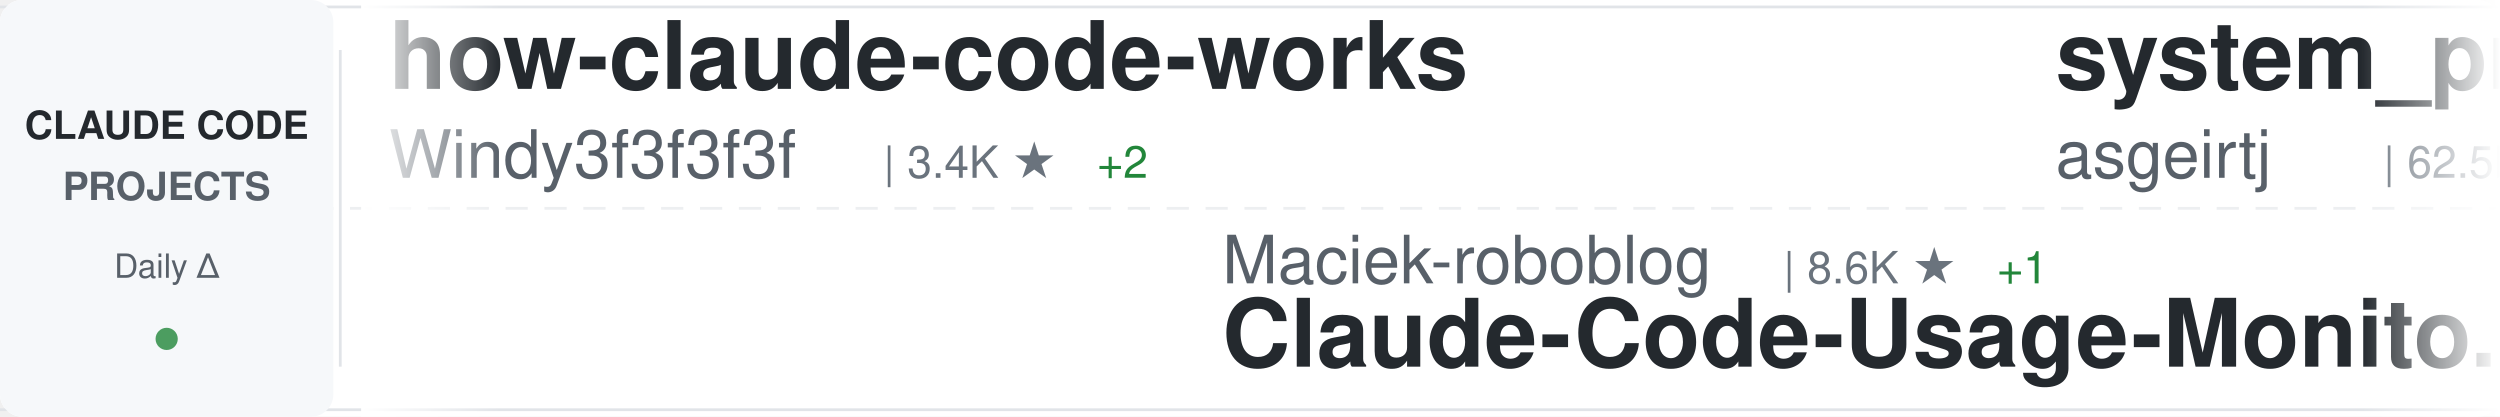
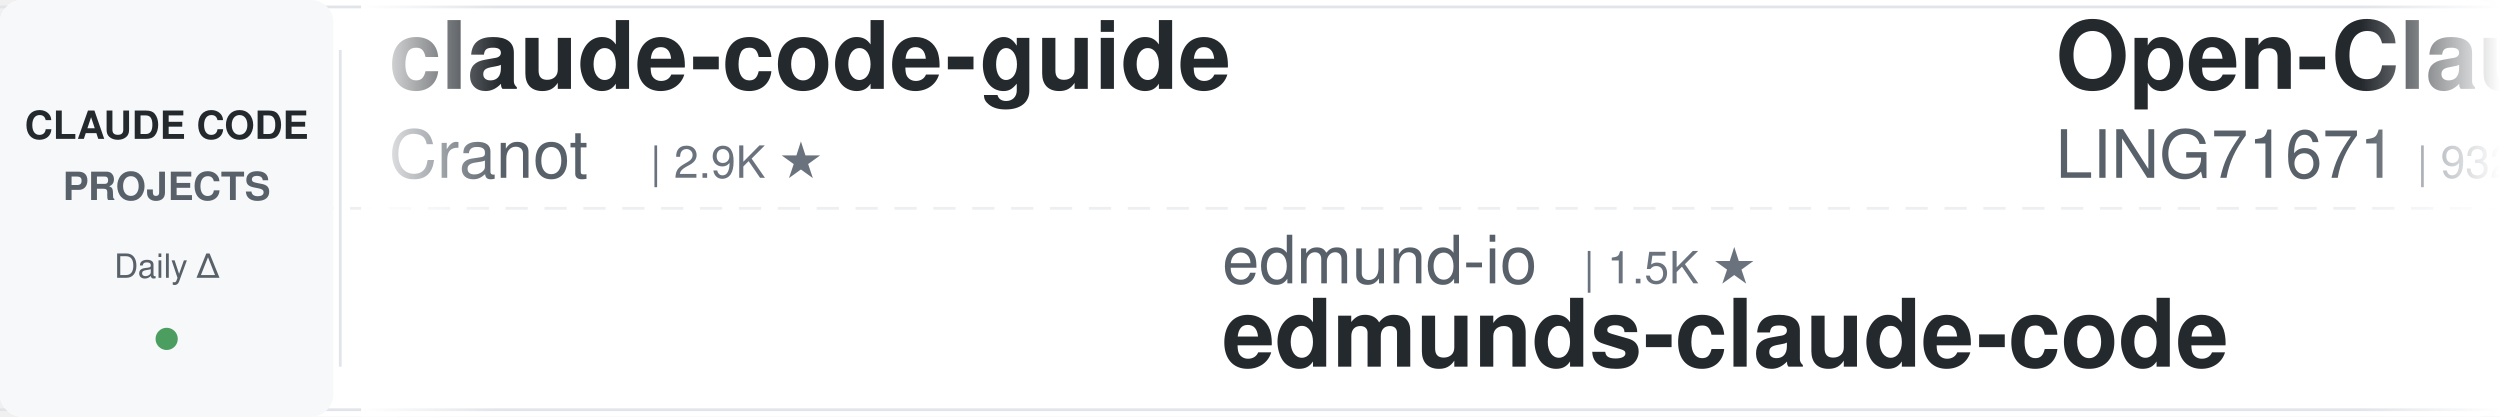
<svg xmlns="http://www.w3.org/2000/svg" width="900" height="150">
  <defs>
    <linearGradient id="awesomeLeftFade" x1="0%" y1="0%" x2="100%" y2="0%">
      <stop offset="0%" style="stop-color:#ffffff;stop-opacity:1" />
      <stop offset="100%" style="stop-color:#ffffff;stop-opacity:0" />
    </linearGradient>
    <linearGradient id="awesomeRightFade" x1="0%" y1="0%" x2="100%" y2="0%">
      <stop offset="0%" style="stop-color:#ffffff;stop-opacity:0" />
      <stop offset="100%" style="stop-color:#ffffff;stop-opacity:1" />
    </linearGradient>
  </defs>
  <rect width="900" height="150" fill="#ffffff" rx="8" />
  <rect x="0" y="2" width="900" height="1" fill="#e1e4e8" />
  <rect x="0" y="147" width="900" height="1" fill="#e1e4e8" />
  <line x1="0" y1="75" x2="900" y2="75" stroke="#e1e4e8" stroke-width="1" stroke-dasharray="8 6" opacity="0.6" />
  <rect x="0" y="0" width="120" height="150" fill="#f6f8fa" rx="8" />
  <text x="60" y="50" font-family="-apple-system, BlinkMacSystemFont, 'Segoe UI', Helvetica, Arial, sans-serif" font-size="14" font-weight="600" fill="#24292e" text-anchor="middle">CLAUDE CODE</text>
  <text x="60" y="72" font-family="-apple-system, BlinkMacSystemFont, 'Segoe UI', Helvetica, Arial, sans-serif" font-size="14" font-weight="600" fill="#586069" text-anchor="middle">PROJECTS</text>
  <text x="60" y="100" font-family="-apple-system, BlinkMacSystemFont, 'Segoe UI', Helvetica, Arial, sans-serif" font-size="12" font-weight="500" fill="#586069" text-anchor="middle">Daily Δ</text>
  <circle cx="60" cy="122" r="4" fill="#22863a" opacity="0.8" />
  <rect x="122" y="18" width="1" height="114" fill="#e1e4e8" />
  <clipPath id="awesomeTickerClip">
    <rect x="130" y="0" width="770" height="150" />
  </clipPath>
  <g clip-path="url(#awesomeTickerClip)">
    <g id="awesomeTickerItems">
      <animateTransform attributeName="transform" attributeType="XML" type="translate" from="0 0" to="-3000 0" dur="54s" repeatCount="indefinite" />
      <g transform="translate(0, 0)">
-         <text x="140" y="32" font-family="-apple-system, BlinkMacSystemFont, 'Segoe UI', Helvetica, Arial, sans-serif" font-size="34" font-weight="600" fill="#24292e">how-claude-code-works</text>
-         <text x="140" y="64" font-family="-apple-system, BlinkMacSystemFont, 'Segoe UI', Helvetica, Arial, sans-serif" font-size="24" font-weight="400" fill="#586069">Windy3f3f3f3f</text>
-         <text x="318" y="64" font-family="-apple-system, BlinkMacSystemFont, 'Segoe UI', Helvetica, Arial, sans-serif" font-size="16" font-weight="500" fill="#6a737d">| 3.4K ★</text>
-         <text x="395" y="64" font-family="-apple-system, BlinkMacSystemFont, 'Segoe UI', Helvetica, Arial, sans-serif" font-size="16" font-weight="500" fill="#22863a"> +2</text>
+         <text x="140" y="32" font-family="-apple-system, BlinkMacSystemFont, 'Segoe UI', Helvetica, Arial, sans-serif" font-size="34" font-weight="600" fill="#24292e">claude-code-guide</text>
+         <text x="140" y="64" font-family="-apple-system, BlinkMacSystemFont, 'Segoe UI', Helvetica, Arial, sans-serif" font-size="24" font-weight="400" fill="#586069">Cranot</text>
+         <text x="234" y="64" font-family="-apple-system, BlinkMacSystemFont, 'Segoe UI', Helvetica, Arial, sans-serif" font-size="16" font-weight="500" fill="#6a737d">| 2.9K ★</text>
      </g>
      <g transform="translate(300, 0)">
-         <text x="140" y="102" font-family="-apple-system, BlinkMacSystemFont, 'Segoe UI', Helvetica, Arial, sans-serif" font-size="24" font-weight="400" fill="#586069">Maciek-roboblog</text>
-         <text x="342" y="102" font-family="-apple-system, BlinkMacSystemFont, 'Segoe UI', Helvetica, Arial, sans-serif" font-size="16" font-weight="500" fill="#6a737d">| 8.6K ★</text>
-         <text x="419" y="102" font-family="-apple-system, BlinkMacSystemFont, 'Segoe UI', Helvetica, Arial, sans-serif" font-size="16" font-weight="500" fill="#22863a"> +1</text>
-         <text x="140" y="132" font-family="-apple-system, BlinkMacSystemFont, 'Segoe UI', Helvetica, Arial, sans-serif" font-size="34" font-weight="600" fill="#24292e">Claude-Code-Usage-Monito...</text>
+         <text x="140" y="102" font-family="-apple-system, BlinkMacSystemFont, 'Segoe UI', Helvetica, Arial, sans-serif" font-size="24" font-weight="400" fill="#586069">edmund-io</text>
+         <text x="270" y="102" font-family="-apple-system, BlinkMacSystemFont, 'Segoe UI', Helvetica, Arial, sans-serif" font-size="16" font-weight="500" fill="#6a737d">| 1.5K ★</text>
+         <text x="140" y="132" font-family="-apple-system, BlinkMacSystemFont, 'Segoe UI', Helvetica, Arial, sans-serif" font-size="34" font-weight="600" fill="#24292e">edmunds-claude-code</text>
      </g>
      <g transform="translate(600, 0)">
-         <text x="140" y="32" font-family="-apple-system, BlinkMacSystemFont, 'Segoe UI', Helvetica, Arial, sans-serif" font-size="34" font-weight="600" fill="#24292e">system_prompts_leaks</text>
-         <text x="140" y="64" font-family="-apple-system, BlinkMacSystemFont, 'Segoe UI', Helvetica, Arial, sans-serif" font-size="24" font-weight="400" fill="#586069">asgeirtj</text>
-         <text x="258" y="64" font-family="-apple-system, BlinkMacSystemFont, 'Segoe UI', Helvetica, Arial, sans-serif" font-size="16" font-weight="500" fill="#6a737d">| 62.5K ★</text>
-         <text x="344" y="64" font-family="-apple-system, BlinkMacSystemFont, 'Segoe UI', Helvetica, Arial, sans-serif" font-size="16" font-weight="500" fill="#22863a"> +10</text>
+         <text x="140" y="32" font-family="-apple-system, BlinkMacSystemFont, 'Segoe UI', Helvetica, Arial, sans-serif" font-size="34" font-weight="600" fill="#24292e">Open-ClaudeCode</text>
+         <text x="140" y="64" font-family="-apple-system, BlinkMacSystemFont, 'Segoe UI', Helvetica, Arial, sans-serif" font-size="24" font-weight="400" fill="#586069">LING71671</text>
+         <text x="270" y="64" font-family="-apple-system, BlinkMacSystemFont, 'Segoe UI', Helvetica, Arial, sans-serif" font-size="16" font-weight="500" fill="#6a737d">| 932 ★</text>
      </g>
      <g transform="translate(900, 0)">
-         <text x="140" y="102" font-family="-apple-system, BlinkMacSystemFont, 'Segoe UI', Helvetica, Arial, sans-serif" font-size="24" font-weight="400" fill="#586069">nicedreamzapp</text>
-         <text x="318" y="102" font-family="-apple-system, BlinkMacSystemFont, 'Segoe UI', Helvetica, Arial, sans-serif" font-size="16" font-weight="500" fill="#6a737d">| 3.2K ★</text>
-         <text x="395" y="102" font-family="-apple-system, BlinkMacSystemFont, 'Segoe UI', Helvetica, Arial, sans-serif" font-size="16" font-weight="500" fill="#22863a"> +4</text>
-         <text x="140" y="132" font-family="-apple-system, BlinkMacSystemFont, 'Segoe UI', Helvetica, Arial, sans-serif" font-size="34" font-weight="600" fill="#24292e">claude-code-local</text>
+         <text x="140" y="102" font-family="-apple-system, BlinkMacSystemFont, 'Segoe UI', Helvetica, Arial, sans-serif" font-size="24" font-weight="400" fill="#586069">777genius</text>
+         <text x="270" y="102" font-family="-apple-system, BlinkMacSystemFont, 'Segoe UI', Helvetica, Arial, sans-serif" font-size="16" font-weight="500" fill="#6a737d">| 924 ★</text>
+         <text x="140" y="132" font-family="-apple-system, BlinkMacSystemFont, 'Segoe UI', Helvetica, Arial, sans-serif" font-size="34" font-weight="600" fill="#24292e">claude-code-source-code</text>
      </g>
      <g transform="translate(1200, 0)">
-         <text x="140" y="32" font-family="-apple-system, BlinkMacSystemFont, 'Segoe UI', Helvetica, Arial, sans-serif" font-size="34" font-weight="600" fill="#24292e">awesome-claude-code-tool...</text>
-         <text x="140" y="64" font-family="-apple-system, BlinkMacSystemFont, 'Segoe UI', Helvetica, Arial, sans-serif" font-size="24" font-weight="400" fill="#586069">rohitg00</text>
-         <text x="258" y="64" font-family="-apple-system, BlinkMacSystemFont, 'Segoe UI', Helvetica, Arial, sans-serif" font-size="16" font-weight="500" fill="#6a737d">| 2.5K ★</text>
+         <text x="140" y="32" font-family="-apple-system, BlinkMacSystemFont, 'Segoe UI', Helvetica, Arial, sans-serif" font-size="34" font-weight="600" fill="#24292e">Claude-Code</text>
+         <text x="140" y="64" font-family="-apple-system, BlinkMacSystemFont, 'Segoe UI', Helvetica, Arial, sans-serif" font-size="24" font-weight="400" fill="#586069">OrcaWhisper</text>
+         <text x="294" y="64" font-family="-apple-system, BlinkMacSystemFont, 'Segoe UI', Helvetica, Arial, sans-serif" font-size="16" font-weight="500" fill="#6a737d">| 87 ★</text>
      </g>
      <g transform="translate(1500, 0)">
        <text x="140" y="102" font-family="-apple-system, BlinkMacSystemFont, 'Segoe UI', Helvetica, Arial, sans-serif" font-size="24" font-weight="400" fill="#586069">Yuyz0112</text>
        <text x="258" y="102" font-family="-apple-system, BlinkMacSystemFont, 'Segoe UI', Helvetica, Arial, sans-serif" font-size="16" font-weight="500" fill="#6a737d">| 2.4K ★</text>
        <text x="140" y="132" font-family="-apple-system, BlinkMacSystemFont, 'Segoe UI', Helvetica, Arial, sans-serif" font-size="34" font-weight="600" fill="#24292e">claude-code-reverse</text>
      </g>
      <g transform="translate(1800, 0)">
-         <text x="140" y="32" font-family="-apple-system, BlinkMacSystemFont, 'Segoe UI', Helvetica, Arial, sans-serif" font-size="34" font-weight="600" fill="#24292e">claude-code-best-practic...</text>
-         <text x="140" y="64" font-family="-apple-system, BlinkMacSystemFont, 'Segoe UI', Helvetica, Arial, sans-serif" font-size="24" font-weight="400" fill="#586069">shanraisshan</text>
-         <text x="306" y="64" font-family="-apple-system, BlinkMacSystemFont, 'Segoe UI', Helvetica, Arial, sans-serif" font-size="16" font-weight="500" fill="#6a737d">| 64.1K ★</text>
-         <text x="392" y="64" font-family="-apple-system, BlinkMacSystemFont, 'Segoe UI', Helvetica, Arial, sans-serif" font-size="16" font-weight="500" fill="#22863a"> +8</text>
+         <text x="140" y="32" font-family="-apple-system, BlinkMacSystemFont, 'Segoe UI', Helvetica, Arial, sans-serif" font-size="34" font-weight="600" fill="#24292e">arcads-claude-code</text>
+         <text x="140" y="64" font-family="-apple-system, BlinkMacSystemFont, 'Segoe UI', Helvetica, Arial, sans-serif" font-size="24" font-weight="400" fill="#586069">krusemediallc</text>
+         <text x="318" y="64" font-family="-apple-system, BlinkMacSystemFont, 'Segoe UI', Helvetica, Arial, sans-serif" font-size="16" font-weight="500" fill="#6a737d">| 1.1K ★</text>
+         <text x="395" y="64" font-family="-apple-system, BlinkMacSystemFont, 'Segoe UI', Helvetica, Arial, sans-serif" font-size="16" font-weight="500" fill="#22863a"> +1</text>
      </g>
      <g transform="translate(2100, 0)">
-         <text x="140" y="102" font-family="-apple-system, BlinkMacSystemFont, 'Segoe UI', Helvetica, Arial, sans-serif" font-size="24" font-weight="400" fill="#586069">Pimzino</text>
-         <text x="246" y="102" font-family="-apple-system, BlinkMacSystemFont, 'Segoe UI', Helvetica, Arial, sans-serif" font-size="16" font-weight="500" fill="#6a737d">| 3.8K ★</text>
-         <text x="323" y="102" font-family="-apple-system, BlinkMacSystemFont, 'Segoe UI', Helvetica, Arial, sans-serif" font-size="16" font-weight="500" fill="#22863a"> +1</text>
-         <text x="140" y="132" font-family="-apple-system, BlinkMacSystemFont, 'Segoe UI', Helvetica, Arial, sans-serif" font-size="34" font-weight="600" fill="#24292e">claude-code-spec-workflo...</text>
+         <text x="140" y="102" font-family="-apple-system, BlinkMacSystemFont, 'Segoe UI', Helvetica, Arial, sans-serif" font-size="24" font-weight="400" fill="#586069">huangjia2019</text>
+         <text x="306" y="102" font-family="-apple-system, BlinkMacSystemFont, 'Segoe UI', Helvetica, Arial, sans-serif" font-size="16" font-weight="500" fill="#6a737d">| 1.0K ★</text>
+         <text x="140" y="132" font-family="-apple-system, BlinkMacSystemFont, 'Segoe UI', Helvetica, Arial, sans-serif" font-size="34" font-weight="600" fill="#24292e">claude-code-engineering</text>
      </g>
      <g transform="translate(2400, 0)">
-         <text x="140" y="32" font-family="-apple-system, BlinkMacSystemFont, 'Segoe UI', Helvetica, Arial, sans-serif" font-size="34" font-weight="600" fill="#24292e">claude-code-templates</text>
-         <text x="140" y="64" font-family="-apple-system, BlinkMacSystemFont, 'Segoe UI', Helvetica, Arial, sans-serif" font-size="24" font-weight="400" fill="#586069">davila7</text>
-         <text x="246" y="64" font-family="-apple-system, BlinkMacSystemFont, 'Segoe UI', Helvetica, Arial, sans-serif" font-size="16" font-weight="500" fill="#6a737d">| 30.1K ★</text>
-         <text x="332" y="64" font-family="-apple-system, BlinkMacSystemFont, 'Segoe UI', Helvetica, Arial, sans-serif" font-size="16" font-weight="500" fill="#22863a"> +5</text>
+         <text x="140" y="32" font-family="-apple-system, BlinkMacSystemFont, 'Segoe UI', Helvetica, Arial, sans-serif" font-size="34" font-weight="600" fill="#24292e">claude-coder</text>
+         <text x="140" y="64" font-family="-apple-system, BlinkMacSystemFont, 'Segoe UI', Helvetica, Arial, sans-serif" font-size="24" font-weight="400" fill="#586069">kodu-ai</text>
+         <text x="246" y="64" font-family="-apple-system, BlinkMacSystemFont, 'Segoe UI', Helvetica, Arial, sans-serif" font-size="16" font-weight="500" fill="#6a737d">| 5.2K ★</text>
      </g>
      <g transform="translate(2700, 0)">
-         <text x="140" y="102" font-family="-apple-system, BlinkMacSystemFont, 'Segoe UI', Helvetica, Arial, sans-serif" font-size="24" font-weight="400" fill="#586069">anthropics</text>
-         <text x="282" y="102" font-family="-apple-system, BlinkMacSystemFont, 'Segoe UI', Helvetica, Arial, sans-serif" font-size="16" font-weight="500" fill="#6a737d">| 8.5K ★</text>
-         <text x="359" y="102" font-family="-apple-system, BlinkMacSystemFont, 'Segoe UI', Helvetica, Arial, sans-serif" font-size="16" font-weight="500" fill="#22863a"> +1</text>
-         <text x="140" y="132" font-family="-apple-system, BlinkMacSystemFont, 'Segoe UI', Helvetica, Arial, sans-serif" font-size="34" font-weight="600" fill="#24292e">claude-code-action</text>
+         <text x="140" y="102" font-family="-apple-system, BlinkMacSystemFont, 'Segoe UI', Helvetica, Arial, sans-serif" font-size="24" font-weight="400" fill="#586069">Windy3f3f3f3f</text>
+         <text x="318" y="102" font-family="-apple-system, BlinkMacSystemFont, 'Segoe UI', Helvetica, Arial, sans-serif" font-size="16" font-weight="500" fill="#6a737d">| 2.5K ★</text>
+         <text x="395" y="102" font-family="-apple-system, BlinkMacSystemFont, 'Segoe UI', Helvetica, Arial, sans-serif" font-size="16" font-weight="500" fill="#22863a"> +1</text>
+         <text x="140" y="132" font-family="-apple-system, BlinkMacSystemFont, 'Segoe UI', Helvetica, Arial, sans-serif" font-size="34" font-weight="600" fill="#24292e">claude-code-from-scratch</text>
      </g>
      <g transform="translate(3000, 0)">
-         <text x="140" y="32" font-family="-apple-system, BlinkMacSystemFont, 'Segoe UI', Helvetica, Arial, sans-serif" font-size="34" font-weight="600" fill="#24292e">how-claude-code-works</text>
-         <text x="140" y="64" font-family="-apple-system, BlinkMacSystemFont, 'Segoe UI', Helvetica, Arial, sans-serif" font-size="24" font-weight="400" fill="#586069">Windy3f3f3f3f</text>
-         <text x="318" y="64" font-family="-apple-system, BlinkMacSystemFont, 'Segoe UI', Helvetica, Arial, sans-serif" font-size="16" font-weight="500" fill="#6a737d">| 3.4K ★</text>
-         <text x="395" y="64" font-family="-apple-system, BlinkMacSystemFont, 'Segoe UI', Helvetica, Arial, sans-serif" font-size="16" font-weight="500" fill="#22863a"> +2</text>
+         <text x="140" y="32" font-family="-apple-system, BlinkMacSystemFont, 'Segoe UI', Helvetica, Arial, sans-serif" font-size="34" font-weight="600" fill="#24292e">claude-code-guide</text>
+         <text x="140" y="64" font-family="-apple-system, BlinkMacSystemFont, 'Segoe UI', Helvetica, Arial, sans-serif" font-size="24" font-weight="400" fill="#586069">Cranot</text>
+         <text x="234" y="64" font-family="-apple-system, BlinkMacSystemFont, 'Segoe UI', Helvetica, Arial, sans-serif" font-size="16" font-weight="500" fill="#6a737d">| 2.9K ★</text>
      </g>
      <g transform="translate(3300, 0)">
-         <text x="140" y="102" font-family="-apple-system, BlinkMacSystemFont, 'Segoe UI', Helvetica, Arial, sans-serif" font-size="24" font-weight="400" fill="#586069">Maciek-roboblog</text>
-         <text x="342" y="102" font-family="-apple-system, BlinkMacSystemFont, 'Segoe UI', Helvetica, Arial, sans-serif" font-size="16" font-weight="500" fill="#6a737d">| 8.6K ★</text>
-         <text x="419" y="102" font-family="-apple-system, BlinkMacSystemFont, 'Segoe UI', Helvetica, Arial, sans-serif" font-size="16" font-weight="500" fill="#22863a"> +1</text>
-         <text x="140" y="132" font-family="-apple-system, BlinkMacSystemFont, 'Segoe UI', Helvetica, Arial, sans-serif" font-size="34" font-weight="600" fill="#24292e">Claude-Code-Usage-Monito...</text>
+         <text x="140" y="102" font-family="-apple-system, BlinkMacSystemFont, 'Segoe UI', Helvetica, Arial, sans-serif" font-size="24" font-weight="400" fill="#586069">edmund-io</text>
+         <text x="270" y="102" font-family="-apple-system, BlinkMacSystemFont, 'Segoe UI', Helvetica, Arial, sans-serif" font-size="16" font-weight="500" fill="#6a737d">| 1.5K ★</text>
+         <text x="140" y="132" font-family="-apple-system, BlinkMacSystemFont, 'Segoe UI', Helvetica, Arial, sans-serif" font-size="34" font-weight="600" fill="#24292e">edmunds-claude-code</text>
      </g>
      <g transform="translate(3600, 0)">
-         <text x="140" y="32" font-family="-apple-system, BlinkMacSystemFont, 'Segoe UI', Helvetica, Arial, sans-serif" font-size="34" font-weight="600" fill="#24292e">system_prompts_leaks</text>
-         <text x="140" y="64" font-family="-apple-system, BlinkMacSystemFont, 'Segoe UI', Helvetica, Arial, sans-serif" font-size="24" font-weight="400" fill="#586069">asgeirtj</text>
-         <text x="258" y="64" font-family="-apple-system, BlinkMacSystemFont, 'Segoe UI', Helvetica, Arial, sans-serif" font-size="16" font-weight="500" fill="#6a737d">| 62.5K ★</text>
-         <text x="344" y="64" font-family="-apple-system, BlinkMacSystemFont, 'Segoe UI', Helvetica, Arial, sans-serif" font-size="16" font-weight="500" fill="#22863a"> +10</text>
+         <text x="140" y="32" font-family="-apple-system, BlinkMacSystemFont, 'Segoe UI', Helvetica, Arial, sans-serif" font-size="34" font-weight="600" fill="#24292e">Open-ClaudeCode</text>
+         <text x="140" y="64" font-family="-apple-system, BlinkMacSystemFont, 'Segoe UI', Helvetica, Arial, sans-serif" font-size="24" font-weight="400" fill="#586069">LING71671</text>
+         <text x="270" y="64" font-family="-apple-system, BlinkMacSystemFont, 'Segoe UI', Helvetica, Arial, sans-serif" font-size="16" font-weight="500" fill="#6a737d">| 932 ★</text>
      </g>
      <g transform="translate(3900, 0)">
-         <text x="140" y="102" font-family="-apple-system, BlinkMacSystemFont, 'Segoe UI', Helvetica, Arial, sans-serif" font-size="24" font-weight="400" fill="#586069">nicedreamzapp</text>
-         <text x="318" y="102" font-family="-apple-system, BlinkMacSystemFont, 'Segoe UI', Helvetica, Arial, sans-serif" font-size="16" font-weight="500" fill="#6a737d">| 3.2K ★</text>
-         <text x="395" y="102" font-family="-apple-system, BlinkMacSystemFont, 'Segoe UI', Helvetica, Arial, sans-serif" font-size="16" font-weight="500" fill="#22863a"> +4</text>
-         <text x="140" y="132" font-family="-apple-system, BlinkMacSystemFont, 'Segoe UI', Helvetica, Arial, sans-serif" font-size="34" font-weight="600" fill="#24292e">claude-code-local</text>
+         <text x="140" y="102" font-family="-apple-system, BlinkMacSystemFont, 'Segoe UI', Helvetica, Arial, sans-serif" font-size="24" font-weight="400" fill="#586069">777genius</text>
+         <text x="270" y="102" font-family="-apple-system, BlinkMacSystemFont, 'Segoe UI', Helvetica, Arial, sans-serif" font-size="16" font-weight="500" fill="#6a737d">| 924 ★</text>
+         <text x="140" y="132" font-family="-apple-system, BlinkMacSystemFont, 'Segoe UI', Helvetica, Arial, sans-serif" font-size="34" font-weight="600" fill="#24292e">claude-code-source-code</text>
      </g>
    </g>
  </g>
  <rect x="130" y="0" width="50" height="150" fill="url(#awesomeLeftFade)" />
  <rect x="850" y="0" width="50" height="150" fill="url(#awesomeRightFade)" />
</svg>
